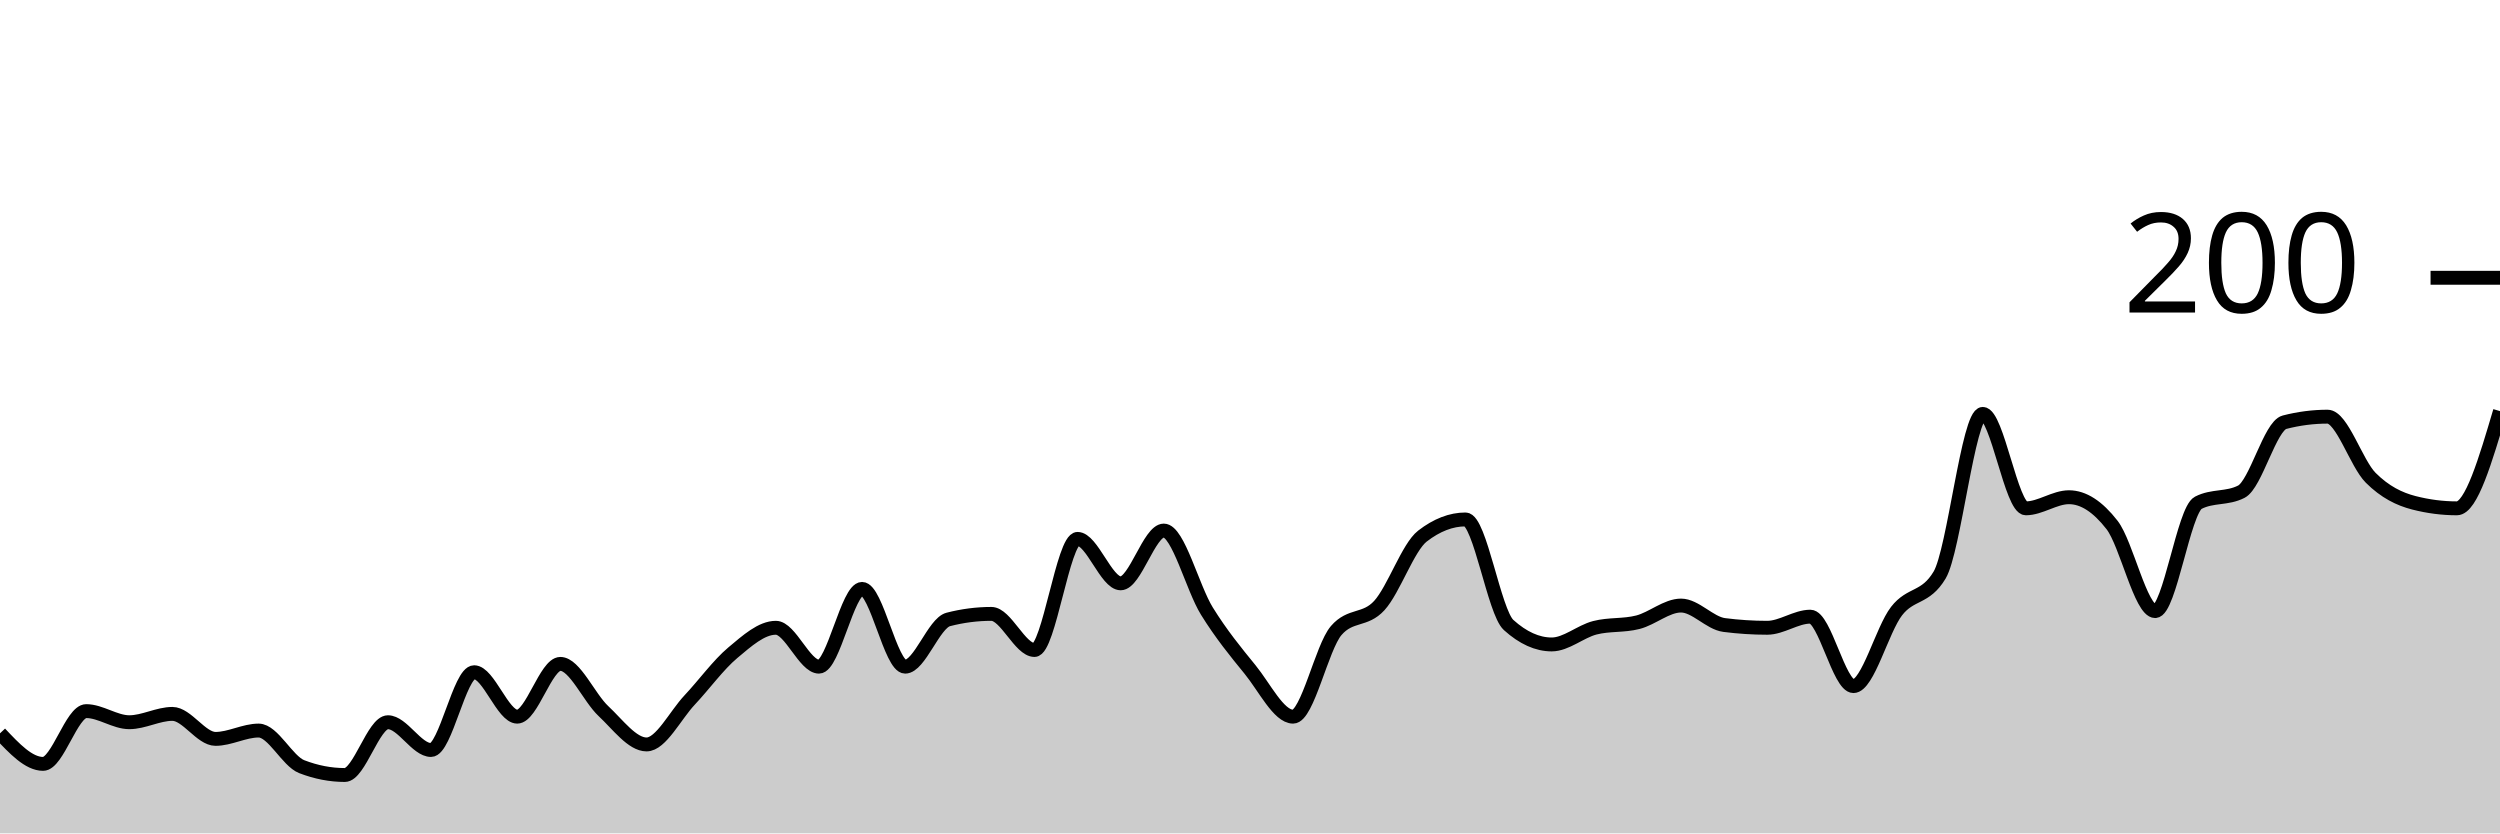
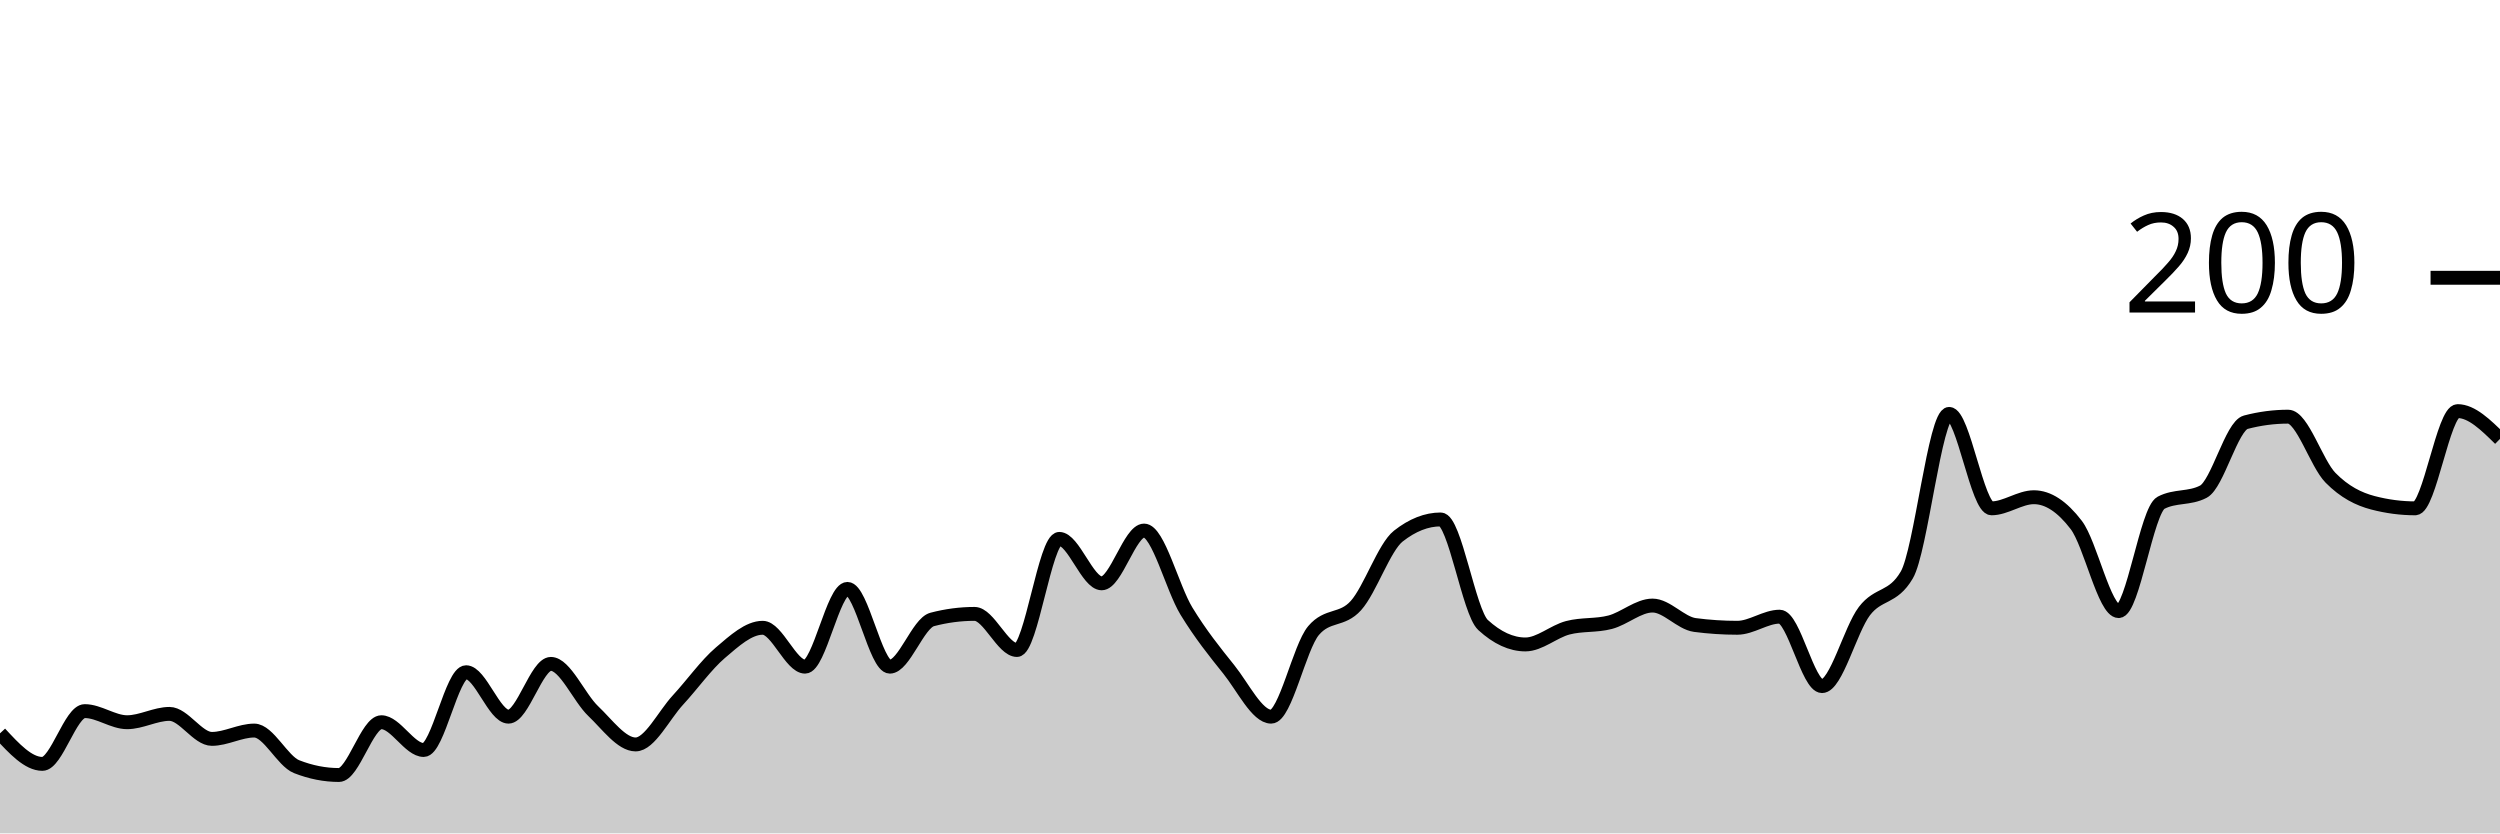
<svg xmlns="http://www.w3.org/2000/svg" viewBox="0 0 180 60">
  <g transform="translate(0,20)">
-     <path class="area" fill="rgba(0, 0, 0, 0.2)" d="M0,32.8C1.034,33.9,2.069,35,3.103,35C4.138,35,5.172,31.2,6.207,31.2C7.241,31.2,8.276,32,9.31,32C10.345,32,11.379,31.4,12.414,31.4C13.448,31.4,14.483,33.2,15.517,33.2C16.552,33.2,17.586,32.6,18.621,32.6C19.655,32.6,20.69,34.8,21.724,35.2C22.759,35.6,23.793,35.8,24.828,35.8C25.862,35.8,26.897,32,27.931,32C28.966,32,30,34,31.034,34C32.069,34,33.103,28.4,34.138,28.4C35.172,28.4,36.207,31.6,37.241,31.6C38.276,31.6,39.31,27.8,40.345,27.8C41.379,27.8,42.414,30.233,43.448,31.2C44.483,32.167,45.517,33.6,46.552,33.6C47.586,33.6,48.621,31.5,49.655,30.4C50.69,29.3,51.724,27.867,52.759,27C53.793,26.133,54.828,25.2,55.862,25.2C56.897,25.2,57.931,28,58.966,28C60,28,61.034,22.4,62.069,22.4C63.103,22.4,64.138,28,65.172,28C66.207,28,67.241,24.867,68.276,24.6C69.31,24.333,70.345,24.2,71.379,24.2C72.414,24.2,73.448,26.8,74.483,26.8C75.517,26.8,76.552,18.8,77.586,18.8C78.621,18.8,79.655,22,80.69,22C81.724,22,82.759,18.2,83.793,18.2C84.828,18.2,85.862,22.333,86.897,24C87.931,25.667,88.966,26.933,90,28.2C91.034,29.467,92.069,31.6,93.103,31.6C94.138,31.6,95.172,26.6,96.207,25.4C97.241,24.2,98.276,24.733,99.31,23.6C100.345,22.467,101.379,19.4,102.414,18.6C103.448,17.8,104.483,17.4,105.517,17.4C106.552,17.4,107.586,24.067,108.621,25C109.655,25.933,110.69,26.4,111.724,26.4C112.759,26.4,113.793,25.467,114.828,25.2C115.862,24.933,116.897,25.067,117.931,24.8C118.966,24.533,120,23.6,121.034,23.6C122.069,23.6,123.103,24.867,124.138,25C125.172,25.133,126.207,25.2,127.241,25.2C128.276,25.2,129.31,24.4,130.345,24.4C131.379,24.4,132.414,29.4,133.448,29.4C134.483,29.4,135.517,25.333,136.552,24C137.586,22.667,138.621,23.133,139.655,21.4C140.69,19.667,141.724,9.8,142.759,9.8C143.793,9.8,144.828,16.6,145.862,16.6C146.897,16.6,147.931,15.8,148.966,15.8C150,15.8,151.034,16.467,152.069,17.8C153.103,19.133,154.138,24,155.172,24C156.207,24,157.241,16.733,158.276,16.2C159.31,15.667,160.345,15.933,161.379,15.4C162.414,14.867,163.448,10.667,164.483,10.4C165.517,10.133,166.552,10,167.586,10C168.621,10,169.655,13.367,170.69,14.4C171.724,15.433,172.759,15.933,173.793,16.2C174.828,16.467,175.862,16.6,176.897,16.6C177.931,16.6,178.966,13.1,180,9.6L180,40C178.966,40,177.931,40,176.897,40C175.862,40,174.828,40,173.793,40C172.759,40,171.724,40,170.69,40C169.655,40,168.621,40,167.586,40C166.552,40,165.517,40,164.483,40C163.448,40,162.414,40,161.379,40C160.345,40,159.31,40,158.276,40C157.241,40,156.207,40,155.172,40C154.138,40,153.103,40,152.069,40C151.034,40,150,40,148.966,40C147.931,40,146.897,40,145.862,40C144.828,40,143.793,40,142.759,40C141.724,40,140.69,40,139.655,40C138.621,40,137.586,40,136.552,40C135.517,40,134.483,40,133.448,40C132.414,40,131.379,40,130.345,40C129.31,40,128.276,40,127.241,40C126.207,40,125.172,40,124.138,40C123.103,40,122.069,40,121.034,40C120,40,118.966,40,117.931,40C116.897,40,115.862,40,114.828,40C113.793,40,112.759,40,111.724,40C110.69,40,109.655,40,108.621,40C107.586,40,106.552,40,105.517,40C104.483,40,103.448,40,102.414,40C101.379,40,100.345,40,99.31,40C98.276,40,97.241,40,96.207,40C95.172,40,94.138,40,93.103,40C92.069,40,91.034,40,90,40C88.966,40,87.931,40,86.897,40C85.862,40,84.828,40,83.793,40C82.759,40,81.724,40,80.69,40C79.655,40,78.621,40,77.586,40C76.552,40,75.517,40,74.483,40C73.448,40,72.414,40,71.379,40C70.345,40,69.31,40,68.276,40C67.241,40,66.207,40,65.172,40C64.138,40,63.103,40,62.069,40C61.034,40,60,40,58.966,40C57.931,40,56.897,40,55.862,40C54.828,40,53.793,40,52.759,40C51.724,40,50.69,40,49.655,40C48.621,40,47.586,40,46.552,40C45.517,40,44.483,40,43.448,40C42.414,40,41.379,40,40.345,40C39.31,40,38.276,40,37.241,40C36.207,40,35.172,40,34.138,40C33.103,40,32.069,40,31.034,40C30,40,28.966,40,27.931,40C26.897,40,25.862,40,24.828,40C23.793,40,22.759,40,21.724,40C20.69,40,19.655,40,18.621,40C17.586,40,16.552,40,15.517,40C14.483,40,13.448,40,12.414,40C11.379,40,10.345,40,9.31,40C8.276,40,7.241,40,6.207,40C5.172,40,4.138,40,3.103,40C2.069,40,1.034,40,0,40Z" />
-     <path class="line" stroke="black" fill="none" d="M0,32.8C1.034,33.9,2.069,35,3.103,35C4.138,35,5.172,31.2,6.207,31.2C7.241,31.2,8.276,32,9.31,32C10.345,32,11.379,31.4,12.414,31.4C13.448,31.4,14.483,33.2,15.517,33.2C16.552,33.2,17.586,32.6,18.621,32.6C19.655,32.6,20.69,34.8,21.724,35.2C22.759,35.6,23.793,35.8,24.828,35.8C25.862,35.8,26.897,32,27.931,32C28.966,32,30,34,31.034,34C32.069,34,33.103,28.4,34.138,28.4C35.172,28.4,36.207,31.6,37.241,31.6C38.276,31.6,39.31,27.8,40.345,27.8C41.379,27.8,42.414,30.233,43.448,31.2C44.483,32.167,45.517,33.6,46.552,33.6C47.586,33.6,48.621,31.5,49.655,30.4C50.69,29.3,51.724,27.867,52.759,27C53.793,26.133,54.828,25.2,55.862,25.2C56.897,25.2,57.931,28,58.966,28C60,28,61.034,22.4,62.069,22.4C63.103,22.4,64.138,28,65.172,28C66.207,28,67.241,24.867,68.276,24.6C69.31,24.333,70.345,24.2,71.379,24.2C72.414,24.2,73.448,26.8,74.483,26.8C75.517,26.8,76.552,18.8,77.586,18.8C78.621,18.8,79.655,22,80.69,22C81.724,22,82.759,18.2,83.793,18.2C84.828,18.2,85.862,22.333,86.897,24C87.931,25.667,88.966,26.933,90,28.2C91.034,29.467,92.069,31.6,93.103,31.6C94.138,31.6,95.172,26.6,96.207,25.4C97.241,24.2,98.276,24.733,99.31,23.6C100.345,22.467,101.379,19.4,102.414,18.6C103.448,17.8,104.483,17.4,105.517,17.4C106.552,17.4,107.586,24.067,108.621,25C109.655,25.933,110.69,26.4,111.724,26.4C112.759,26.4,113.793,25.467,114.828,25.2C115.862,24.933,116.897,25.067,117.931,24.8C118.966,24.533,120,23.6,121.034,23.6C122.069,23.6,123.103,24.867,124.138,25C125.172,25.133,126.207,25.2,127.241,25.2C128.276,25.2,129.31,24.4,130.345,24.4C131.379,24.4,132.414,29.4,133.448,29.4C134.483,29.4,135.517,25.333,136.552,24C137.586,22.667,138.621,23.133,139.655,21.4C140.69,19.667,141.724,9.8,142.759,9.8C143.793,9.8,144.828,16.6,145.862,16.6C146.897,16.6,147.931,15.8,148.966,15.8C150,15.8,151.034,16.467,152.069,17.8C153.103,19.133,154.138,24,155.172,24C156.207,24,157.241,16.733,158.276,16.2C159.31,15.667,160.345,15.933,161.379,15.4C162.414,14.867,163.448,10.667,164.483,10.4C165.517,10.133,166.552,10,167.586,10C168.621,10,169.655,13.367,170.69,14.4C171.724,15.433,172.759,15.933,173.793,16.2C174.828,16.467,175.862,16.6,176.897,16.6C177.931,16.6,178.966,13.1,180,9.6" />
+     <path class="area" fill="rgba(0, 0, 0, 0.2)" d="M0,32.8C1.017,33.9,2.034,35,3.051,35C4.068,35,5.085,31.2,6.102,31.2C7.119,31.2,8.136,32,9.153,32C10.169,32,11.186,31.4,12.203,31.4C13.22,31.4,14.237,33.2,15.254,33.2C16.271,33.2,17.288,32.6,18.305,32.6C19.322,32.6,20.339,34.8,21.356,35.2C22.373,35.6,23.39,35.8,24.407,35.8C25.424,35.8,26.441,32,27.458,32C28.475,32,29.492,34,30.508,34C31.525,34,32.542,28.4,33.559,28.4C34.576,28.4,35.593,31.6,36.61,31.6C37.627,31.6,38.644,27.8,39.661,27.8C40.678,27.8,41.695,30.233,42.712,31.2C43.729,32.167,44.746,33.6,45.763,33.6C46.78,33.6,47.797,31.5,48.814,30.4C49.831,29.3,50.847,27.867,51.864,27C52.881,26.133,53.898,25.2,54.915,25.2C55.932,25.2,56.949,28,57.966,28C58.983,28,60,22.4,61.017,22.4C62.034,22.4,63.051,28,64.068,28C65.085,28,66.102,24.867,67.119,24.6C68.136,24.333,69.153,24.2,70.169,24.2C71.186,24.2,72.203,26.8,73.22,26.8C74.237,26.8,75.254,18.8,76.271,18.8C77.288,18.8,78.305,22,79.322,22C80.339,22,81.356,18.2,82.373,18.2C83.39,18.2,84.407,22.333,85.424,24C86.441,25.667,87.458,26.933,88.475,28.2C89.492,29.467,90.508,31.6,91.525,31.6C92.542,31.6,93.559,26.6,94.576,25.4C95.593,24.2,96.61,24.733,97.627,23.6C98.644,22.467,99.661,19.4,100.678,18.6C101.695,17.8,102.712,17.4,103.729,17.4C104.746,17.4,105.763,24.067,106.78,25C107.797,25.933,108.814,26.4,109.831,26.4C110.847,26.4,111.864,25.467,112.881,25.2C113.898,24.933,114.915,25.067,115.932,24.8C116.949,24.533,117.966,23.6,118.983,23.6C120,23.6,121.017,24.867,122.034,25C123.051,25.133,124.068,25.2,125.085,25.2C126.102,25.2,127.119,24.4,128.136,24.4C129.153,24.4,130.169,29.4,131.186,29.4C132.203,29.4,133.22,25.333,134.237,24C135.254,22.667,136.271,23.133,137.288,21.4C138.305,19.667,139.322,9.8,140.339,9.8C141.356,9.8,142.373,16.6,143.39,16.6C144.407,16.6,145.424,15.8,146.441,15.8C147.458,15.8,148.475,16.467,149.492,17.8C150.508,19.133,151.525,24,152.542,24C153.559,24,154.576,16.733,155.593,16.2C156.61,15.667,157.627,15.933,158.644,15.4C159.661,14.867,160.678,10.667,161.695,10.4C162.712,10.133,163.729,10,164.746,10C165.763,10,166.78,13.367,167.797,14.4C168.814,15.433,169.831,15.933,170.847,16.2C171.864,16.467,172.881,16.6,173.898,16.6C174.915,16.6,175.932,9.6,176.949,9.6C177.966,9.6,178.983,10.6,180,11.6L180,40C178.983,40,177.966,40,176.949,40C175.932,40,174.915,40,173.898,40C172.881,40,171.864,40,170.847,40C169.831,40,168.814,40,167.797,40C166.78,40,165.763,40,164.746,40C163.729,40,162.712,40,161.695,40C160.678,40,159.661,40,158.644,40C157.627,40,156.61,40,155.593,40C154.576,40,153.559,40,152.542,40C151.525,40,150.508,40,149.492,40C148.475,40,147.458,40,146.441,40C145.424,40,144.407,40,143.39,40C142.373,40,141.356,40,140.339,40C139.322,40,138.305,40,137.288,40C136.271,40,135.254,40,134.237,40C133.22,40,132.203,40,131.186,40C130.169,40,129.153,40,128.136,40C127.119,40,126.102,40,125.085,40C124.068,40,123.051,40,122.034,40C121.017,40,120,40,118.983,40C117.966,40,116.949,40,115.932,40C114.915,40,113.898,40,112.881,40C111.864,40,110.847,40,109.831,40C108.814,40,107.797,40,106.78,40C105.763,40,104.746,40,103.729,40C102.712,40,101.695,40,100.678,40C99.661,40,98.644,40,97.627,40C96.61,40,95.593,40,94.576,40C93.559,40,92.542,40,91.525,40C90.508,40,89.492,40,88.475,40C87.458,40,86.441,40,85.424,40C84.407,40,83.39,40,82.373,40C81.356,40,80.339,40,79.322,40C78.305,40,77.288,40,76.271,40C75.254,40,74.237,40,73.22,40C72.203,40,71.186,40,70.169,40C69.153,40,68.136,40,67.119,40C66.102,40,65.085,40,64.068,40C63.051,40,62.034,40,61.017,40C60,40,58.983,40,57.966,40C56.949,40,55.932,40,54.915,40C53.898,40,52.881,40,51.864,40C50.847,40,49.831,40,48.814,40C47.797,40,46.78,40,45.763,40C44.746,40,43.729,40,42.712,40C41.695,40,40.678,40,39.661,40C38.644,40,37.627,40,36.61,40C35.593,40,34.576,40,33.559,40C32.542,40,31.525,40,30.508,40C29.492,40,28.475,40,27.458,40C26.441,40,25.424,40,24.407,40C23.39,40,22.373,40,21.356,40C20.339,40,19.322,40,18.305,40C17.288,40,16.271,40,15.254,40C14.237,40,13.22,40,12.203,40C11.186,40,10.169,40,9.153,40C8.136,40,7.119,40,6.102,40C5.085,40,4.068,40,3.051,40C2.034,40,1.017,40,0,40Z" />
+     <path class="line" stroke="black" fill="none" d="M0,32.8C1.017,33.9,2.034,35,3.051,35C4.068,35,5.085,31.2,6.102,31.2C7.119,31.2,8.136,32,9.153,32C10.169,32,11.186,31.4,12.203,31.4C13.22,31.4,14.237,33.2,15.254,33.2C16.271,33.2,17.288,32.6,18.305,32.6C19.322,32.6,20.339,34.8,21.356,35.2C22.373,35.6,23.39,35.8,24.407,35.8C25.424,35.8,26.441,32,27.458,32C28.475,32,29.492,34,30.508,34C31.525,34,32.542,28.4,33.559,28.4C34.576,28.4,35.593,31.6,36.61,31.6C37.627,31.6,38.644,27.8,39.661,27.8C40.678,27.8,41.695,30.233,42.712,31.2C43.729,32.167,44.746,33.6,45.763,33.6C46.78,33.6,47.797,31.5,48.814,30.4C49.831,29.3,50.847,27.867,51.864,27C52.881,26.133,53.898,25.2,54.915,25.2C55.932,25.2,56.949,28,57.966,28C58.983,28,60,22.4,61.017,22.4C62.034,22.4,63.051,28,64.068,28C65.085,28,66.102,24.867,67.119,24.6C68.136,24.333,69.153,24.2,70.169,24.2C71.186,24.2,72.203,26.8,73.22,26.8C74.237,26.8,75.254,18.8,76.271,18.8C77.288,18.8,78.305,22,79.322,22C80.339,22,81.356,18.2,82.373,18.2C83.39,18.2,84.407,22.333,85.424,24C86.441,25.667,87.458,26.933,88.475,28.2C89.492,29.467,90.508,31.6,91.525,31.6C92.542,31.6,93.559,26.6,94.576,25.4C95.593,24.2,96.61,24.733,97.627,23.6C98.644,22.467,99.661,19.4,100.678,18.6C101.695,17.8,102.712,17.4,103.729,17.4C104.746,17.4,105.763,24.067,106.78,25C107.797,25.933,108.814,26.4,109.831,26.4C110.847,26.4,111.864,25.467,112.881,25.2C113.898,24.933,114.915,25.067,115.932,24.8C116.949,24.533,117.966,23.6,118.983,23.6C120,23.6,121.017,24.867,122.034,25C123.051,25.133,124.068,25.2,125.085,25.2C126.102,25.2,127.119,24.4,128.136,24.4C129.153,24.4,130.169,29.4,131.186,29.4C132.203,29.4,133.22,25.333,134.237,24C135.254,22.667,136.271,23.133,137.288,21.4C138.305,19.667,139.322,9.8,140.339,9.8C141.356,9.8,142.373,16.6,143.39,16.6C144.407,16.6,145.424,15.8,146.441,15.8C147.458,15.8,148.475,16.467,149.492,17.8C150.508,19.133,151.525,24,152.542,24C153.559,24,154.576,16.733,155.593,16.2C156.61,15.667,157.627,15.933,158.644,15.4C159.661,14.867,160.678,10.667,161.695,10.4C162.712,10.133,163.729,10,164.746,10C165.763,10,166.78,13.367,167.797,14.4C168.814,15.433,169.831,15.933,170.847,16.2C171.864,16.467,172.881,16.6,173.898,16.6C174.915,16.6,175.932,9.6,176.949,9.6C177.966,9.6,178.983,10.6,180,11.6" />
    <path class="axis-ceiling" stroke-width="1" stroke="black" fill="none" d="M175,0L180,0" />
    <text class="axis-ceiling-label" font-family="sans-serif" text-anchor="end" font-size="10px" x="170" y="2.5">200</text>
  </g>
</svg>
